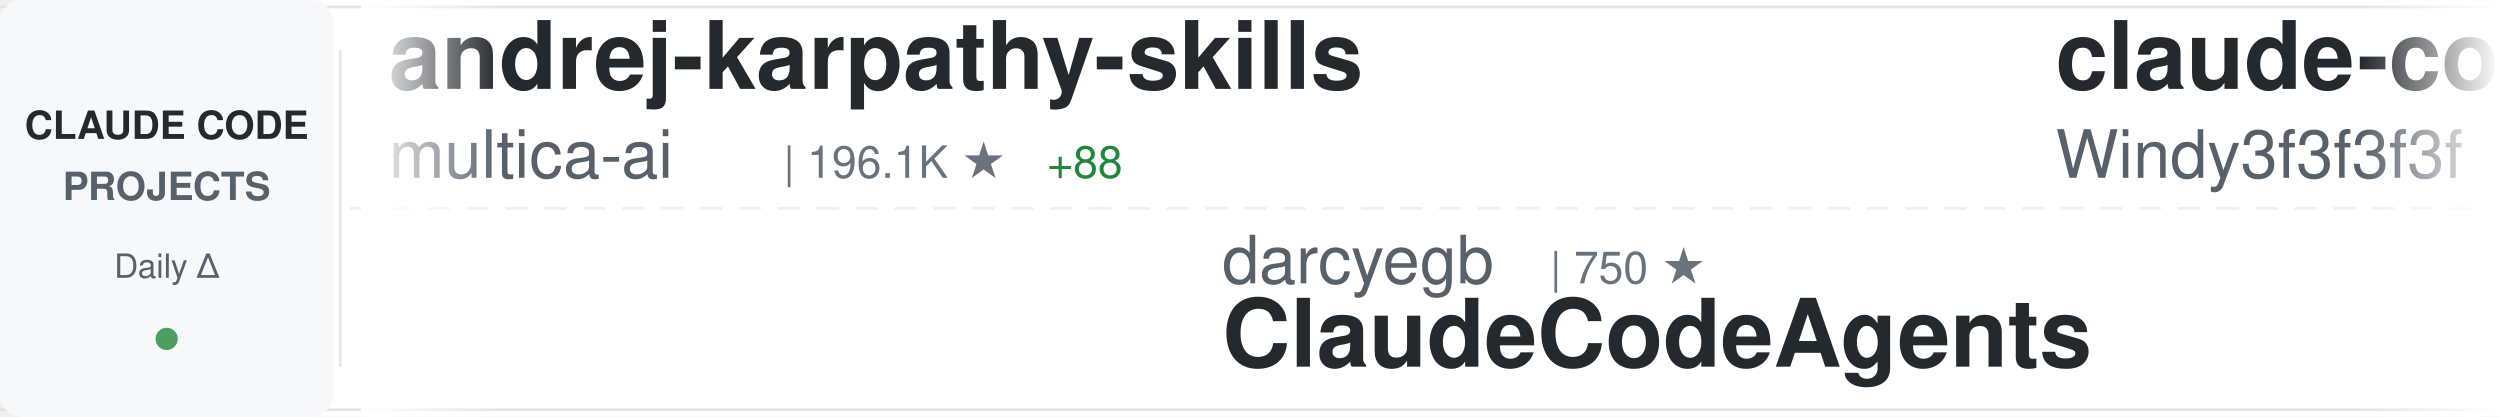
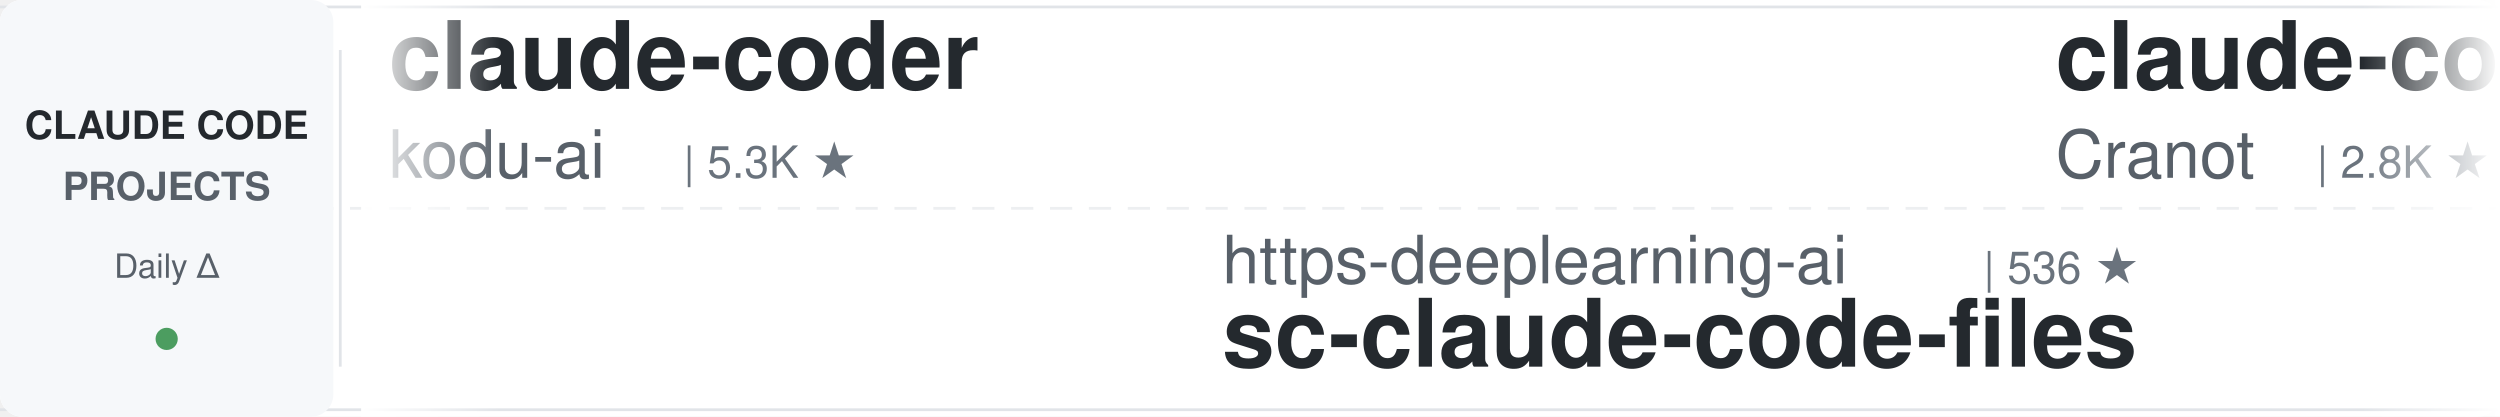
<svg xmlns="http://www.w3.org/2000/svg" width="900" height="150">
  <defs>
    <linearGradient id="awesomeLeftFade" x1="0%" y1="0%" x2="100%" y2="0%">
      <stop offset="0%" style="stop-color:#ffffff;stop-opacity:1" />
      <stop offset="100%" style="stop-color:#ffffff;stop-opacity:0" />
    </linearGradient>
    <linearGradient id="awesomeRightFade" x1="0%" y1="0%" x2="100%" y2="0%">
      <stop offset="0%" style="stop-color:#ffffff;stop-opacity:0" />
      <stop offset="100%" style="stop-color:#ffffff;stop-opacity:1" />
    </linearGradient>
  </defs>
  <rect width="900" height="150" fill="#ffffff" rx="8" />
  <rect x="0" y="2" width="900" height="1" fill="#e1e4e8" />
  <rect x="0" y="147" width="900" height="1" fill="#e1e4e8" />
  <line x1="0" y1="75" x2="900" y2="75" stroke="#e1e4e8" stroke-width="1" stroke-dasharray="8 6" opacity="0.6" />
  <rect x="0" y="0" width="120" height="150" fill="#f6f8fa" rx="8" />
  <text x="60" y="50" font-family="-apple-system, BlinkMacSystemFont, 'Segoe UI', Helvetica, Arial, sans-serif" font-size="14" font-weight="600" fill="#24292e" text-anchor="middle">CLAUDE CODE</text>
  <text x="60" y="72" font-family="-apple-system, BlinkMacSystemFont, 'Segoe UI', Helvetica, Arial, sans-serif" font-size="14" font-weight="600" fill="#586069" text-anchor="middle">PROJECTS</text>
  <text x="60" y="100" font-family="-apple-system, BlinkMacSystemFont, 'Segoe UI', Helvetica, Arial, sans-serif" font-size="12" font-weight="500" fill="#586069" text-anchor="middle">Daily Δ</text>
  <circle cx="60" cy="122" r="4" fill="#22863a" opacity="0.8" />
  <rect x="122" y="18" width="1" height="114" fill="#e1e4e8" />
  <clipPath id="awesomeTickerClip">
    <rect x="130" y="0" width="770" height="150" />
  </clipPath>
  <g clip-path="url(#awesomeTickerClip)">
    <g id="awesomeTickerItems">
      <animateTransform attributeName="transform" attributeType="XML" type="translate" from="0 0" to="-3000 0" dur="54s" repeatCount="indefinite" />
      <g transform="translate(0, 0)">
-         <text x="140" y="32" font-family="-apple-system, BlinkMacSystemFont, 'Segoe UI', Helvetica, Arial, sans-serif" font-size="34" font-weight="600" fill="#24292e">andrej-karpathy-skills</text>
-         <text x="140" y="64" font-family="-apple-system, BlinkMacSystemFont, 'Segoe UI', Helvetica, Arial, sans-serif" font-size="24" font-weight="400" fill="#586069">multica-ai</text>
-         <text x="282" y="64" font-family="-apple-system, BlinkMacSystemFont, 'Segoe UI', Helvetica, Arial, sans-serif" font-size="16" font-weight="500" fill="#6a737d">| 196.1K ★</text>
-         <text x="377" y="64" font-family="-apple-system, BlinkMacSystemFont, 'Segoe UI', Helvetica, Arial, sans-serif" font-size="16" font-weight="500" fill="#22863a"> +88</text>
+         <text x="140" y="32" font-family="-apple-system, BlinkMacSystemFont, 'Segoe UI', Helvetica, Arial, sans-serif" font-size="34" font-weight="600" fill="#24292e">claude-coder</text>
+         <text x="140" y="64" font-family="-apple-system, BlinkMacSystemFont, 'Segoe UI', Helvetica, Arial, sans-serif" font-size="24" font-weight="400" fill="#586069">kodu-ai</text>
+         <text x="246" y="64" font-family="-apple-system, BlinkMacSystemFont, 'Segoe UI', Helvetica, Arial, sans-serif" font-size="16" font-weight="500" fill="#6a737d">| 5.3K ★</text>
      </g>
      <g transform="translate(300, 0)">
-         <text x="140" y="102" font-family="-apple-system, BlinkMacSystemFont, 'Segoe UI', Helvetica, Arial, sans-serif" font-size="24" font-weight="400" fill="#586069">darcyegb</text>
-         <text x="258" y="102" font-family="-apple-system, BlinkMacSystemFont, 'Segoe UI', Helvetica, Arial, sans-serif" font-size="16" font-weight="500" fill="#6a737d">| 750 ★</text>
-         <text x="140" y="132" font-family="-apple-system, BlinkMacSystemFont, 'Segoe UI', Helvetica, Arial, sans-serif" font-size="34" font-weight="600" fill="#24292e">ClaudeCodeAgents</text>
+         <text x="140" y="102" font-family="-apple-system, BlinkMacSystemFont, 'Segoe UI', Helvetica, Arial, sans-serif" font-size="24" font-weight="400" fill="#586069">https-deeplearning-ai</text>
+         <text x="414" y="102" font-family="-apple-system, BlinkMacSystemFont, 'Segoe UI', Helvetica, Arial, sans-serif" font-size="16" font-weight="500" fill="#6a737d">| 536 ★</text>
+         <text x="140" y="132" font-family="-apple-system, BlinkMacSystemFont, 'Segoe UI', Helvetica, Arial, sans-serif" font-size="34" font-weight="600" fill="#24292e">sc-claude-code-files</text>
      </g>
      <g transform="translate(600, 0)">
-         <text x="140" y="32" font-family="-apple-system, BlinkMacSystemFont, 'Segoe UI', Helvetica, Arial, sans-serif" font-size="34" font-weight="600" fill="#24292e">claude-code-from-scratch</text>
-         <text x="140" y="64" font-family="-apple-system, BlinkMacSystemFont, 'Segoe UI', Helvetica, Arial, sans-serif" font-size="24" font-weight="400" fill="#586069">Windy3f3f3f3f</text>
-         <text x="318" y="64" font-family="-apple-system, BlinkMacSystemFont, 'Segoe UI', Helvetica, Arial, sans-serif" font-size="16" font-weight="500" fill="#6a737d">| 2.5K ★</text>
-         <text x="395" y="64" font-family="-apple-system, BlinkMacSystemFont, 'Segoe UI', Helvetica, Arial, sans-serif" font-size="16" font-weight="500" fill="#22863a"> +2</text>
+         <text x="140" y="32" font-family="-apple-system, BlinkMacSystemFont, 'Segoe UI', Helvetica, Arial, sans-serif" font-size="34" font-weight="600" fill="#24292e">claude-code-guide</text>
+         <text x="140" y="64" font-family="-apple-system, BlinkMacSystemFont, 'Segoe UI', Helvetica, Arial, sans-serif" font-size="24" font-weight="400" fill="#586069">Cranot</text>
+         <text x="234" y="64" font-family="-apple-system, BlinkMacSystemFont, 'Segoe UI', Helvetica, Arial, sans-serif" font-size="16" font-weight="500" fill="#6a737d">| 2.8K ★</text>
      </g>
      <g transform="translate(900, 0)">
-         <text x="140" y="102" font-family="-apple-system, BlinkMacSystemFont, 'Segoe UI', Helvetica, Arial, sans-serif" font-size="24" font-weight="400" fill="#586069">Onewon</text>
-         <text x="234" y="102" font-family="-apple-system, BlinkMacSystemFont, 'Segoe UI', Helvetica, Arial, sans-serif" font-size="16" font-weight="500" fill="#6a737d">| 180 ★</text>
+         <text x="140" y="102" font-family="-apple-system, BlinkMacSystemFont, 'Segoe UI', Helvetica, Arial, sans-serif" font-size="24" font-weight="400" fill="#586069">repowise-dev</text>
+         <text x="306" y="102" font-family="-apple-system, BlinkMacSystemFont, 'Segoe UI', Helvetica, Arial, sans-serif" font-size="16" font-weight="500" fill="#6a737d">| 1.2K ★</text>
+         <text x="140" y="132" font-family="-apple-system, BlinkMacSystemFont, 'Segoe UI', Helvetica, Arial, sans-serif" font-size="34" font-weight="600" fill="#24292e">claude-code-prompts</text>
+       </g>
+       <g transform="translate(1200, 0)">
+         <text x="140" y="32" font-family="-apple-system, BlinkMacSystemFont, 'Segoe UI', Helvetica, Arial, sans-serif" font-size="34" font-weight="600" fill="#24292e">claude-code-showcase</text>
+         <text x="140" y="64" font-family="-apple-system, BlinkMacSystemFont, 'Segoe UI', Helvetica, Arial, sans-serif" font-size="24" font-weight="400" fill="#586069">ChrisWiles</text>
+         <text x="282" y="64" font-family="-apple-system, BlinkMacSystemFont, 'Segoe UI', Helvetica, Arial, sans-serif" font-size="16" font-weight="500" fill="#6a737d">| 6.0K ★</text>
+       </g>
+       <g transform="translate(1500, 0)">
+         <text x="140" y="102" font-family="-apple-system, BlinkMacSystemFont, 'Segoe UI', Helvetica, Arial, sans-serif" font-size="24" font-weight="400" fill="#586069">isboyjc</text>
+         <text x="246" y="102" font-family="-apple-system, BlinkMacSystemFont, 'Segoe UI', Helvetica, Arial, sans-serif" font-size="16" font-weight="500" fill="#6a737d">| 162 ★</text>
        <text x="140" y="132" font-family="-apple-system, BlinkMacSystemFont, 'Segoe UI', Helvetica, Arial, sans-serif" font-size="34" font-weight="600" fill="#24292e">claude-code</text>
      </g>
-       <g transform="translate(1200, 0)">
-         <text x="140" y="32" font-family="-apple-system, BlinkMacSystemFont, 'Segoe UI', Helvetica, Arial, sans-serif" font-size="34" font-weight="600" fill="#24292e">claude_codex_bridge</text>
-         <text x="140" y="64" font-family="-apple-system, BlinkMacSystemFont, 'Segoe UI', Helvetica, Arial, sans-serif" font-size="24" font-weight="400" fill="#586069">SeemSeam</text>
-         <text x="258" y="64" font-family="-apple-system, BlinkMacSystemFont, 'Segoe UI', Helvetica, Arial, sans-serif" font-size="16" font-weight="500" fill="#6a737d">| 3.3K ★</text>
-         <text x="335" y="64" font-family="-apple-system, BlinkMacSystemFont, 'Segoe UI', Helvetica, Arial, sans-serif" font-size="16" font-weight="500" fill="#22863a"> +1</text>
-       </g>
-       <g transform="translate(1500, 0)">
-         <text x="140" y="102" font-family="-apple-system, BlinkMacSystemFont, 'Segoe UI', Helvetica, Arial, sans-serif" font-size="24" font-weight="400" fill="#586069">Cranot</text>
-         <text x="234" y="102" font-family="-apple-system, BlinkMacSystemFont, 'Segoe UI', Helvetica, Arial, sans-serif" font-size="16" font-weight="500" fill="#6a737d">| 2.8K ★</text>
-         <text x="140" y="132" font-family="-apple-system, BlinkMacSystemFont, 'Segoe UI', Helvetica, Arial, sans-serif" font-size="34" font-weight="600" fill="#24292e">claude-code-guide</text>
-       </g>
      <g transform="translate(1800, 0)">
-         <text x="140" y="32" font-family="-apple-system, BlinkMacSystemFont, 'Segoe UI', Helvetica, Arial, sans-serif" font-size="34" font-weight="600" fill="#24292e">claude-code-my-workflow</text>
-         <text x="140" y="64" font-family="-apple-system, BlinkMacSystemFont, 'Segoe UI', Helvetica, Arial, sans-serif" font-size="24" font-weight="400" fill="#586069">pedrohcgs</text>
-         <text x="270" y="64" font-family="-apple-system, BlinkMacSystemFont, 'Segoe UI', Helvetica, Arial, sans-serif" font-size="16" font-weight="500" fill="#6a737d">| 1.4K ★</text>
+         <text x="140" y="32" font-family="-apple-system, BlinkMacSystemFont, 'Segoe UI', Helvetica, Arial, sans-serif" font-size="34" font-weight="600" fill="#24292e">claude-code-cli</text>
+         <text x="140" y="64" font-family="-apple-system, BlinkMacSystemFont, 'Segoe UI', Helvetica, Arial, sans-serif" font-size="24" font-weight="400" fill="#586069">huangserva</text>
+         <text x="282" y="64" font-family="-apple-system, BlinkMacSystemFont, 'Segoe UI', Helvetica, Arial, sans-serif" font-size="16" font-weight="500" fill="#6a737d">| 624 ★</text>
      </g>
      <g transform="translate(2100, 0)">
-         <text x="140" y="102" font-family="-apple-system, BlinkMacSystemFont, 'Segoe UI', Helvetica, Arial, sans-serif" font-size="24" font-weight="400" fill="#586069">asgeirtj</text>
-         <text x="258" y="102" font-family="-apple-system, BlinkMacSystemFont, 'Segoe UI', Helvetica, Arial, sans-serif" font-size="16" font-weight="500" fill="#6a737d">| 60.4K ★</text>
-         <text x="344" y="102" font-family="-apple-system, BlinkMacSystemFont, 'Segoe UI', Helvetica, Arial, sans-serif" font-size="16" font-weight="500" fill="#22863a"> +47</text>
-         <text x="140" y="132" font-family="-apple-system, BlinkMacSystemFont, 'Segoe UI', Helvetica, Arial, sans-serif" font-size="34" font-weight="600" fill="#24292e">system_prompts_leaks</text>
+         <text x="140" y="102" font-family="-apple-system, BlinkMacSystemFont, 'Segoe UI', Helvetica, Arial, sans-serif" font-size="24" font-weight="400" fill="#586069">ding113</text>
+         <text x="246" y="102" font-family="-apple-system, BlinkMacSystemFont, 'Segoe UI', Helvetica, Arial, sans-serif" font-size="16" font-weight="500" fill="#6a737d">| 3.3K ★</text>
+         <text x="323" y="102" font-family="-apple-system, BlinkMacSystemFont, 'Segoe UI', Helvetica, Arial, sans-serif" font-size="16" font-weight="500" fill="#22863a"> +1</text>
+         <text x="140" y="132" font-family="-apple-system, BlinkMacSystemFont, 'Segoe UI', Helvetica, Arial, sans-serif" font-size="34" font-weight="600" fill="#24292e">claude-code-hub</text>
      </g>
      <g transform="translate(2400, 0)">
-         <text x="140" y="32" font-family="-apple-system, BlinkMacSystemFont, 'Segoe UI', Helvetica, Arial, sans-serif" font-size="34" font-weight="600" fill="#24292e">claude-code-source</text>
-         <text x="140" y="64" font-family="-apple-system, BlinkMacSystemFont, 'Segoe UI', Helvetica, Arial, sans-serif" font-size="24" font-weight="400" fill="#586069">JrCx7scC</text>
-         <text x="258" y="64" font-family="-apple-system, BlinkMacSystemFont, 'Segoe UI', Helvetica, Arial, sans-serif" font-size="16" font-weight="500" fill="#6a737d">| 371 ★</text>
+         <text x="140" y="32" font-family="-apple-system, BlinkMacSystemFont, 'Segoe UI', Helvetica, Arial, sans-serif" font-size="34" font-weight="600" fill="#24292e">Claude-Code-Source-Study</text>
+         <text x="140" y="64" font-family="-apple-system, BlinkMacSystemFont, 'Segoe UI', Helvetica, Arial, sans-serif" font-size="24" font-weight="400" fill="#586069">luyao618</text>
+         <text x="258" y="64" font-family="-apple-system, BlinkMacSystemFont, 'Segoe UI', Helvetica, Arial, sans-serif" font-size="16" font-weight="500" fill="#6a737d">| 1.6K ★</text>
      </g>
      <g transform="translate(2700, 0)">
-         <text x="140" y="102" font-family="-apple-system, BlinkMacSystemFont, 'Segoe UI', Helvetica, Arial, sans-serif" font-size="24" font-weight="400" fill="#586069">xorespesp</text>
-         <text x="270" y="102" font-family="-apple-system, BlinkMacSystemFont, 'Segoe UI', Helvetica, Arial, sans-serif" font-size="16" font-weight="500" fill="#6a737d">| 231 ★</text>
-         <text x="140" y="132" font-family="-apple-system, BlinkMacSystemFont, 'Segoe UI', Helvetica, Arial, sans-serif" font-size="34" font-weight="600" fill="#24292e">claude-code</text>
+         <text x="140" y="102" font-family="-apple-system, BlinkMacSystemFont, 'Segoe UI', Helvetica, Arial, sans-serif" font-size="24" font-weight="400" fill="#586069">shanraisshan</text>
+         <text x="306" y="102" font-family="-apple-system, BlinkMacSystemFont, 'Segoe UI', Helvetica, Arial, sans-serif" font-size="16" font-weight="500" fill="#6a737d">| 63.5K ★</text>
+         <text x="392" y="102" font-family="-apple-system, BlinkMacSystemFont, 'Segoe UI', Helvetica, Arial, sans-serif" font-size="16" font-weight="500" fill="#22863a"> +10</text>
+         <text x="140" y="132" font-family="-apple-system, BlinkMacSystemFont, 'Segoe UI', Helvetica, Arial, sans-serif" font-size="34" font-weight="600" fill="#24292e">claude-code-best-practic...</text>
      </g>
      <g transform="translate(3000, 0)">
-         <text x="140" y="32" font-family="-apple-system, BlinkMacSystemFont, 'Segoe UI', Helvetica, Arial, sans-serif" font-size="34" font-weight="600" fill="#24292e">andrej-karpathy-skills</text>
-         <text x="140" y="64" font-family="-apple-system, BlinkMacSystemFont, 'Segoe UI', Helvetica, Arial, sans-serif" font-size="24" font-weight="400" fill="#586069">multica-ai</text>
-         <text x="282" y="64" font-family="-apple-system, BlinkMacSystemFont, 'Segoe UI', Helvetica, Arial, sans-serif" font-size="16" font-weight="500" fill="#6a737d">| 196.1K ★</text>
-         <text x="377" y="64" font-family="-apple-system, BlinkMacSystemFont, 'Segoe UI', Helvetica, Arial, sans-serif" font-size="16" font-weight="500" fill="#22863a"> +88</text>
+         <text x="140" y="32" font-family="-apple-system, BlinkMacSystemFont, 'Segoe UI', Helvetica, Arial, sans-serif" font-size="34" font-weight="600" fill="#24292e">claude-coder</text>
+         <text x="140" y="64" font-family="-apple-system, BlinkMacSystemFont, 'Segoe UI', Helvetica, Arial, sans-serif" font-size="24" font-weight="400" fill="#586069">kodu-ai</text>
+         <text x="246" y="64" font-family="-apple-system, BlinkMacSystemFont, 'Segoe UI', Helvetica, Arial, sans-serif" font-size="16" font-weight="500" fill="#6a737d">| 5.3K ★</text>
      </g>
      <g transform="translate(3300, 0)">
-         <text x="140" y="102" font-family="-apple-system, BlinkMacSystemFont, 'Segoe UI', Helvetica, Arial, sans-serif" font-size="24" font-weight="400" fill="#586069">darcyegb</text>
-         <text x="258" y="102" font-family="-apple-system, BlinkMacSystemFont, 'Segoe UI', Helvetica, Arial, sans-serif" font-size="16" font-weight="500" fill="#6a737d">| 750 ★</text>
-         <text x="140" y="132" font-family="-apple-system, BlinkMacSystemFont, 'Segoe UI', Helvetica, Arial, sans-serif" font-size="34" font-weight="600" fill="#24292e">ClaudeCodeAgents</text>
+         <text x="140" y="102" font-family="-apple-system, BlinkMacSystemFont, 'Segoe UI', Helvetica, Arial, sans-serif" font-size="24" font-weight="400" fill="#586069">https-deeplearning-ai</text>
+         <text x="414" y="102" font-family="-apple-system, BlinkMacSystemFont, 'Segoe UI', Helvetica, Arial, sans-serif" font-size="16" font-weight="500" fill="#6a737d">| 536 ★</text>
+         <text x="140" y="132" font-family="-apple-system, BlinkMacSystemFont, 'Segoe UI', Helvetica, Arial, sans-serif" font-size="34" font-weight="600" fill="#24292e">sc-claude-code-files</text>
      </g>
      <g transform="translate(3600, 0)">
-         <text x="140" y="32" font-family="-apple-system, BlinkMacSystemFont, 'Segoe UI', Helvetica, Arial, sans-serif" font-size="34" font-weight="600" fill="#24292e">claude-code-from-scratch</text>
-         <text x="140" y="64" font-family="-apple-system, BlinkMacSystemFont, 'Segoe UI', Helvetica, Arial, sans-serif" font-size="24" font-weight="400" fill="#586069">Windy3f3f3f3f</text>
-         <text x="318" y="64" font-family="-apple-system, BlinkMacSystemFont, 'Segoe UI', Helvetica, Arial, sans-serif" font-size="16" font-weight="500" fill="#6a737d">| 2.5K ★</text>
-         <text x="395" y="64" font-family="-apple-system, BlinkMacSystemFont, 'Segoe UI', Helvetica, Arial, sans-serif" font-size="16" font-weight="500" fill="#22863a"> +2</text>
+         <text x="140" y="32" font-family="-apple-system, BlinkMacSystemFont, 'Segoe UI', Helvetica, Arial, sans-serif" font-size="34" font-weight="600" fill="#24292e">claude-code-guide</text>
+         <text x="140" y="64" font-family="-apple-system, BlinkMacSystemFont, 'Segoe UI', Helvetica, Arial, sans-serif" font-size="24" font-weight="400" fill="#586069">Cranot</text>
+         <text x="234" y="64" font-family="-apple-system, BlinkMacSystemFont, 'Segoe UI', Helvetica, Arial, sans-serif" font-size="16" font-weight="500" fill="#6a737d">| 2.8K ★</text>
      </g>
      <g transform="translate(3900, 0)">
-         <text x="140" y="102" font-family="-apple-system, BlinkMacSystemFont, 'Segoe UI', Helvetica, Arial, sans-serif" font-size="24" font-weight="400" fill="#586069">Onewon</text>
-         <text x="234" y="102" font-family="-apple-system, BlinkMacSystemFont, 'Segoe UI', Helvetica, Arial, sans-serif" font-size="16" font-weight="500" fill="#6a737d">| 180 ★</text>
-         <text x="140" y="132" font-family="-apple-system, BlinkMacSystemFont, 'Segoe UI', Helvetica, Arial, sans-serif" font-size="34" font-weight="600" fill="#24292e">claude-code</text>
+         <text x="140" y="102" font-family="-apple-system, BlinkMacSystemFont, 'Segoe UI', Helvetica, Arial, sans-serif" font-size="24" font-weight="400" fill="#586069">repowise-dev</text>
+         <text x="306" y="102" font-family="-apple-system, BlinkMacSystemFont, 'Segoe UI', Helvetica, Arial, sans-serif" font-size="16" font-weight="500" fill="#6a737d">| 1.2K ★</text>
+         <text x="140" y="132" font-family="-apple-system, BlinkMacSystemFont, 'Segoe UI', Helvetica, Arial, sans-serif" font-size="34" font-weight="600" fill="#24292e">claude-code-prompts</text>
      </g>
    </g>
  </g>
  <rect x="130" y="0" width="50" height="150" fill="url(#awesomeLeftFade)" />
  <rect x="850" y="0" width="50" height="150" fill="url(#awesomeRightFade)" />
</svg>
